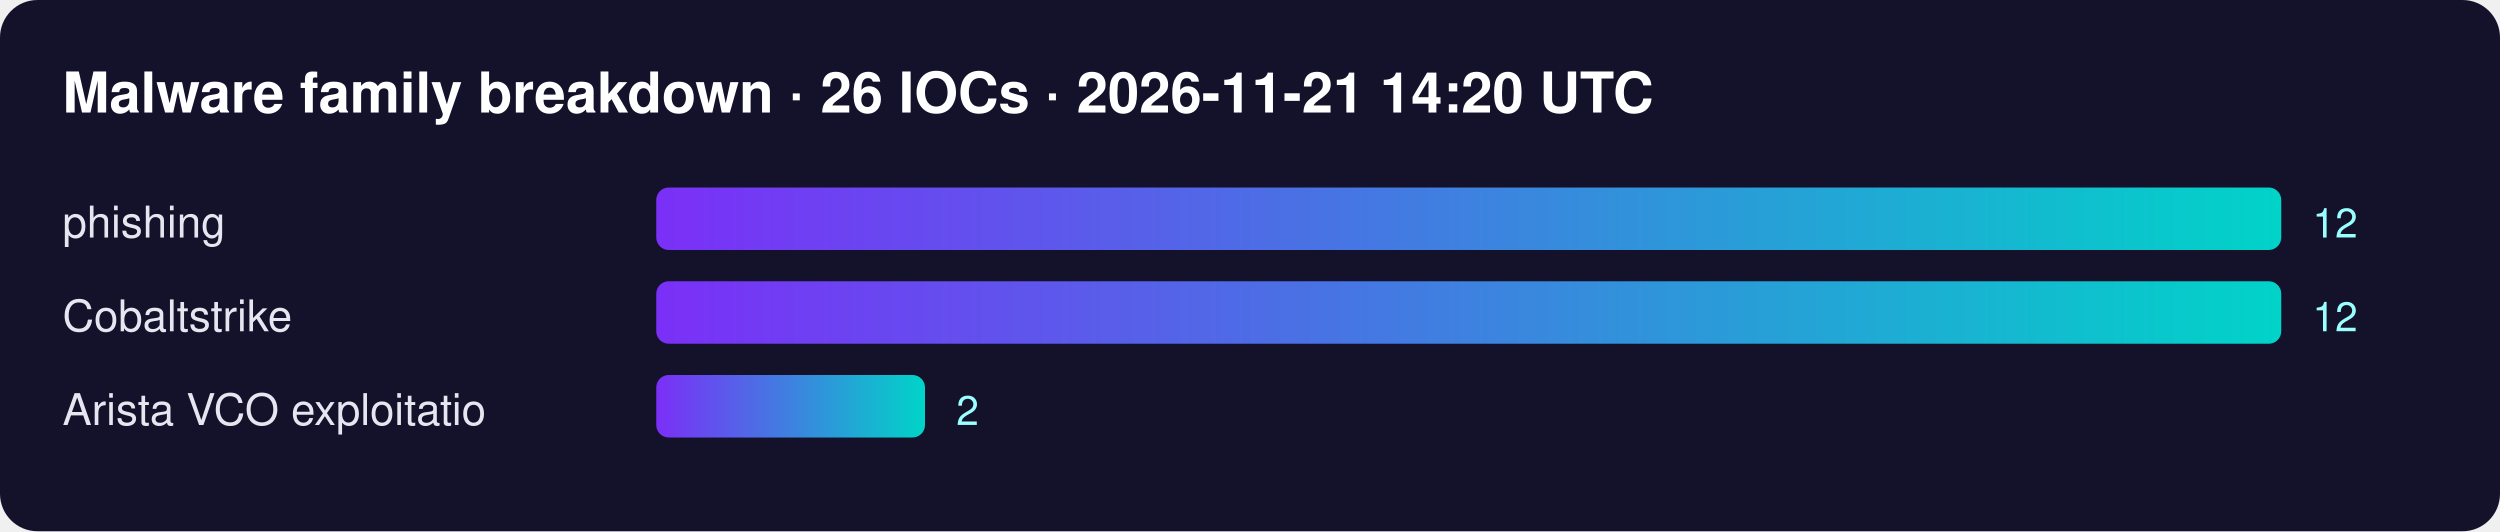
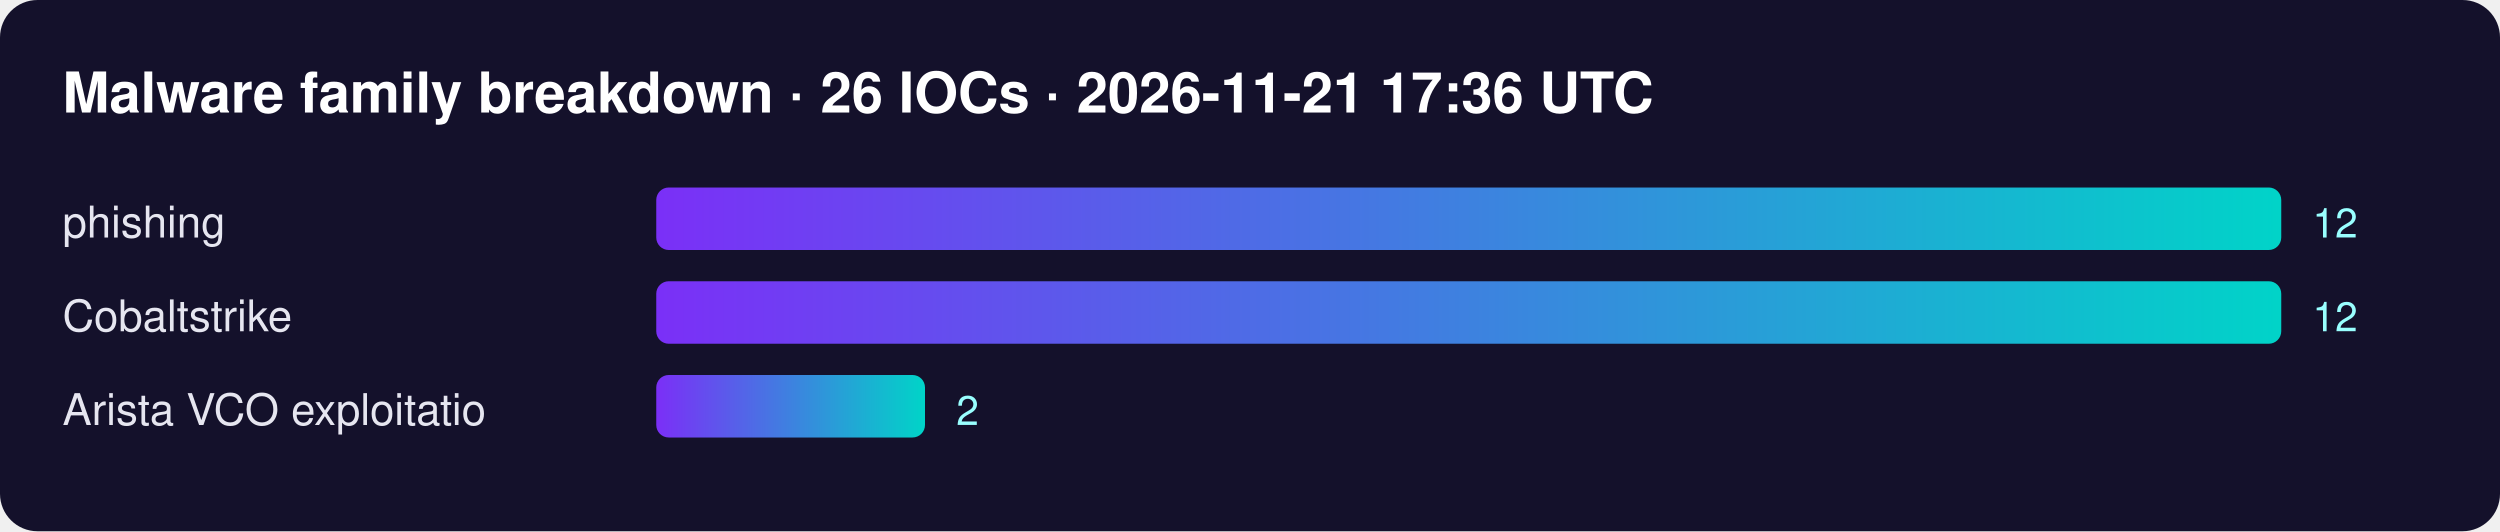
<svg xmlns="http://www.w3.org/2000/svg" width="800" height="170" font-family="Segoe UI,Helvetica,Arial,sans-serif">
  <defs>
    <linearGradient id="g">
      <stop offset="0" stop-color="#7b2ff7" />
      <stop offset="1" stop-color="#00d4c8" />
    </linearGradient>
  </defs>
  <rect width="100%" height="100%" rx="12" fill="#14112b" />
-   <text x="20" y="36" fill="#fff" font-size="18" font-weight="700">Malware family breakdown · 26 IOCs · 2026-11-21 14:20 UTC</text>
+   <text x="20" y="36" fill="#fff" font-size="18" font-weight="700">Malware family breakdown · 26 IOCs · 2026-11-21 17:36 UTC</text>
  <text x="20" y="76" fill="#e6e6f0" font-size="14">phishing</text>
  <rect x="210" y="60" width="520" height="20" rx="4" fill="url(#g)" />
  <text x="740" y="76" fill="#9ff" font-size="13">12</text>
  <text x="20" y="106" fill="#e6e6f0" font-size="14">Cobaltstrike</text>
  <rect x="210" y="90" width="520" height="20" rx="4" fill="url(#g)" />
  <text x="740" y="106" fill="#9ff" font-size="13">12</text>
  <text x="20" y="136" fill="#e6e6f0" font-size="14">Arista VCO exploitatio</text>
  <rect x="210" y="120" width="86" height="20" rx="4" fill="url(#g)" />
  <text x="306" y="136" fill="#9ff" font-size="13">2</text>
</svg>
